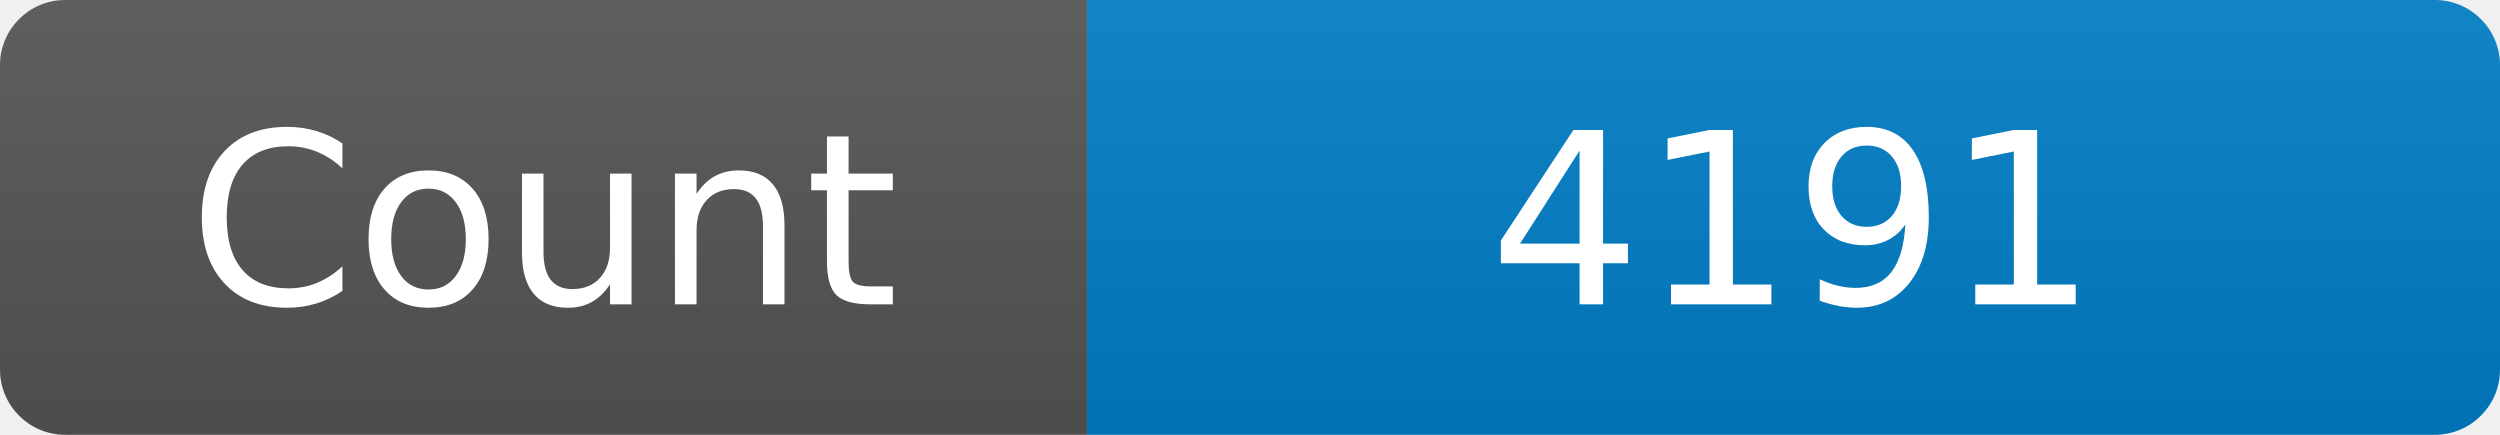
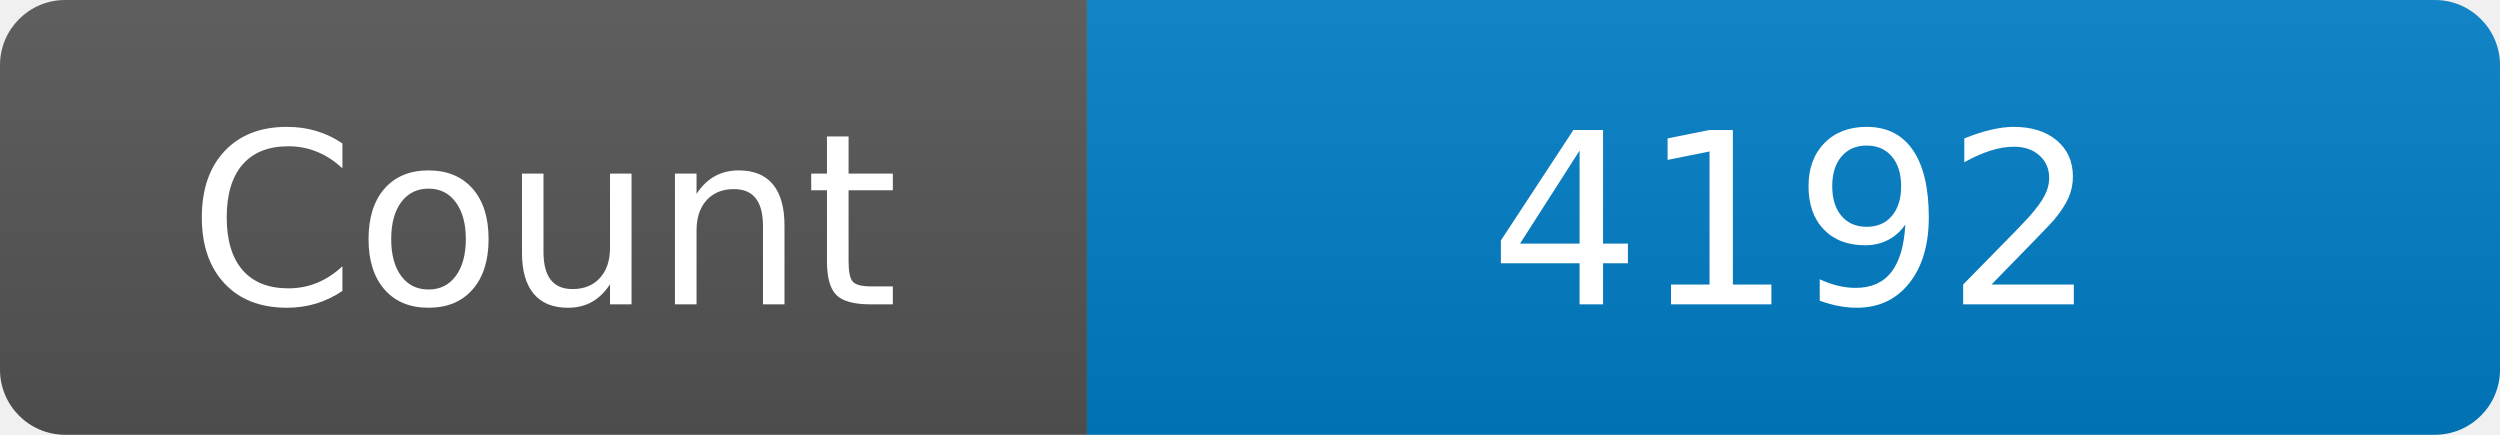
<svg xmlns="http://www.w3.org/2000/svg" width="115" height="20" role="img" aria-label="Maintained?: yes">
  <linearGradient id="s" x2="0" y2="100%">
    <stop offset="0" stop-color="#bbb" stop-opacity=".1" />
    <stop offset="1" stop-opacity=".1" />
  </linearGradient>
  <clipPath id="r">
    <rect width="115" height="20" rx="3" fill="#fff" />
  </clipPath>
  <g clip-path="url(#r)">
    <rect width="50" height="20" fill="#555" />
    <rect x="50" width="160" height="20" fill="#007ec6" />
    <rect width="115" height="20" fill="url(#s)" />
  </g>
  <g fill="#fff" text-anchor="middle" font-family="Verdana,Geneva,DejaVu Sans,sans-serif" font-size="110">
    <text x="250" y="140" transform="scale(.1)" fill="#fff">Count</text>
-     <text x="825" y="140" transform="scale(.1)" fill="#fff">4191</text>
+     <text x="825" y="140" transform="scale(.1)" fill="#fff">4192</text>
  </g>
</svg>
